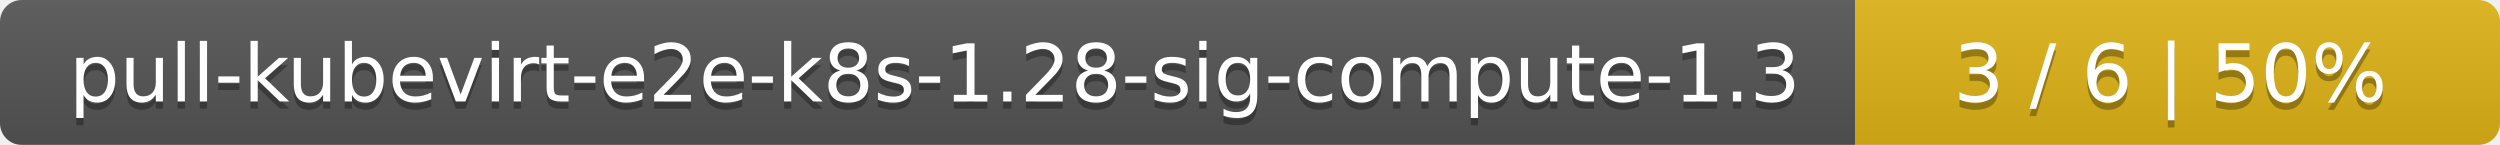
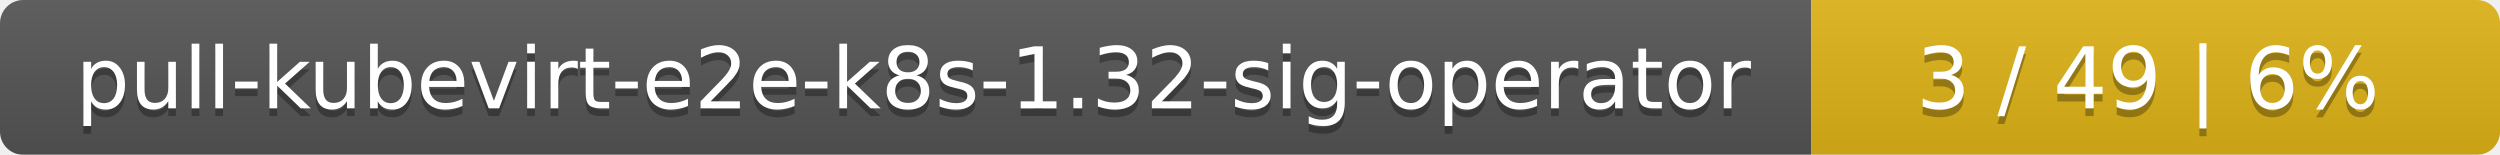
- <svg xmlns="http://www.w3.org/2000/svg" width="345" height="20">
+ <svg xmlns="http://www.w3.org/2000/svg" width="323" height="20">
  <linearGradient id="smooth" x2="0" y2="100%">
    <stop offset="0" stop-color="#bbb" stop-opacity=".1" />
    <stop offset="1" stop-opacity=".1" />
  </linearGradient>
  <mask id="round">
-     <rect width="345" height="20" rx="3" fill="#fff" />
+     <rect width="323" height="20" rx="3" fill="#fff" />
  </mask>
  <g mask="url(#round)">
-     <rect width="256" height="20" fill="#555" />
-     <rect x="256" width="89" height="20" fill="#dfb317" />
-     <rect width="345" height="20" fill="url(#smooth)" />
+     <rect width="234" height="20" fill="#555" />
+     <rect x="234" width="89" height="20" fill="#dfb317" />
+     <rect width="323" height="20" fill="url(#smooth)" />
  </g>
  <g fill="#fff" text-anchor="middle" font-family="DejaVu Sans,Verdana,Geneva,sans-serif" font-size="11">
-     <text x="129" y="15" fill="#010101" fill-opacity=".3">pull-kubevirt-e2e-k8s-1.28-sig-compute-1.3</text>
-     <text x="129" y="14">pull-kubevirt-e2e-k8s-1.28-sig-compute-1.3</text>
-     <text x="299.5" y="15" fill="#010101" fill-opacity=".3">3 / 6    |    50%</text>
-     <text x="299.5" y="14">3 / 6    |    50%</text>
+     <text x="118" y="15" fill="#010101" fill-opacity=".3">pull-kubevirt-e2e-k8s-1.32-sig-operator</text>
+     <text x="118" y="14">pull-kubevirt-e2e-k8s-1.32-sig-operator</text>
+     <text x="277.5" y="15" fill="#010101" fill-opacity=".3">3 / 49    |    6%</text>
+     <text x="277.5" y="14">3 / 49    |    6%</text>
  </g>
</svg>
